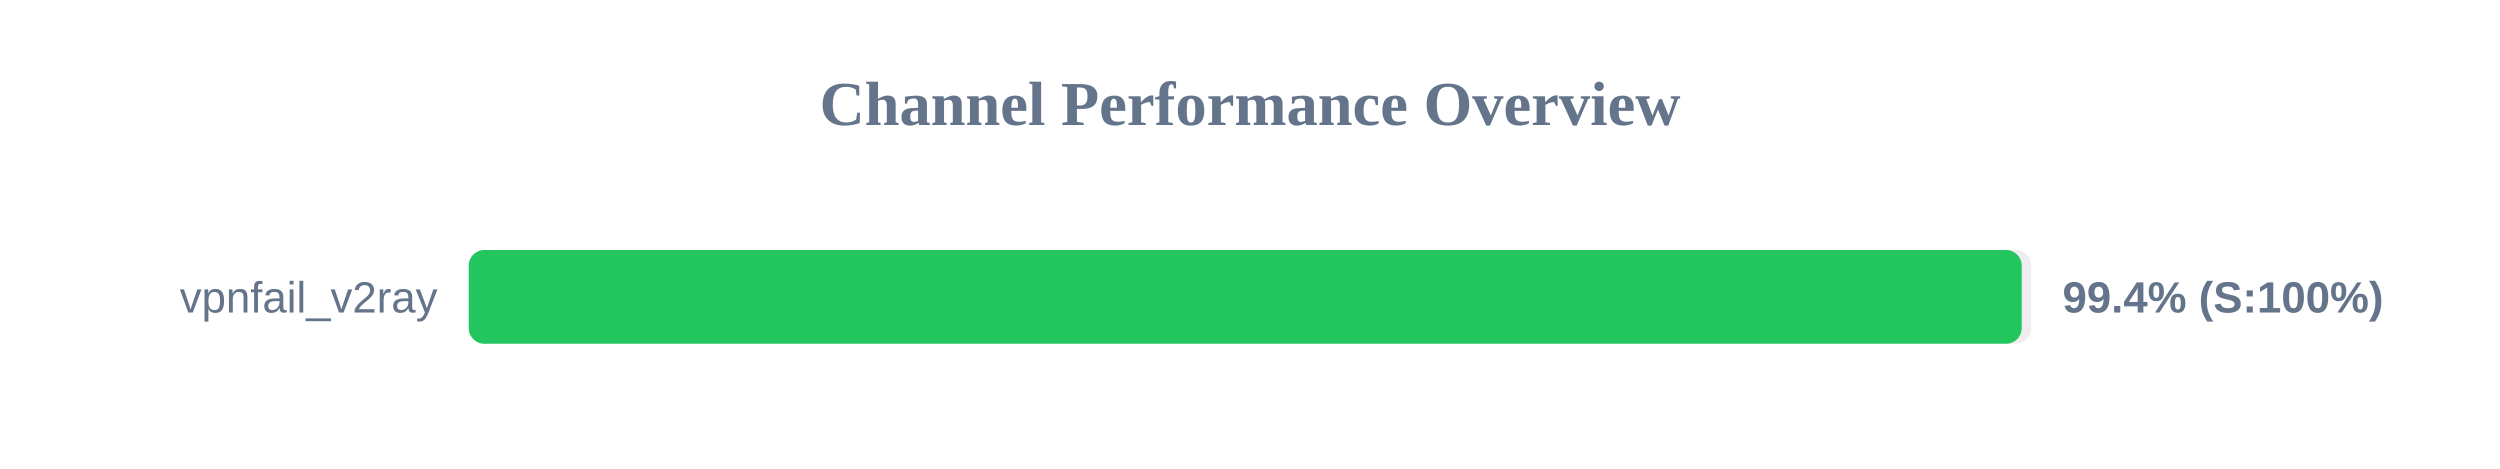
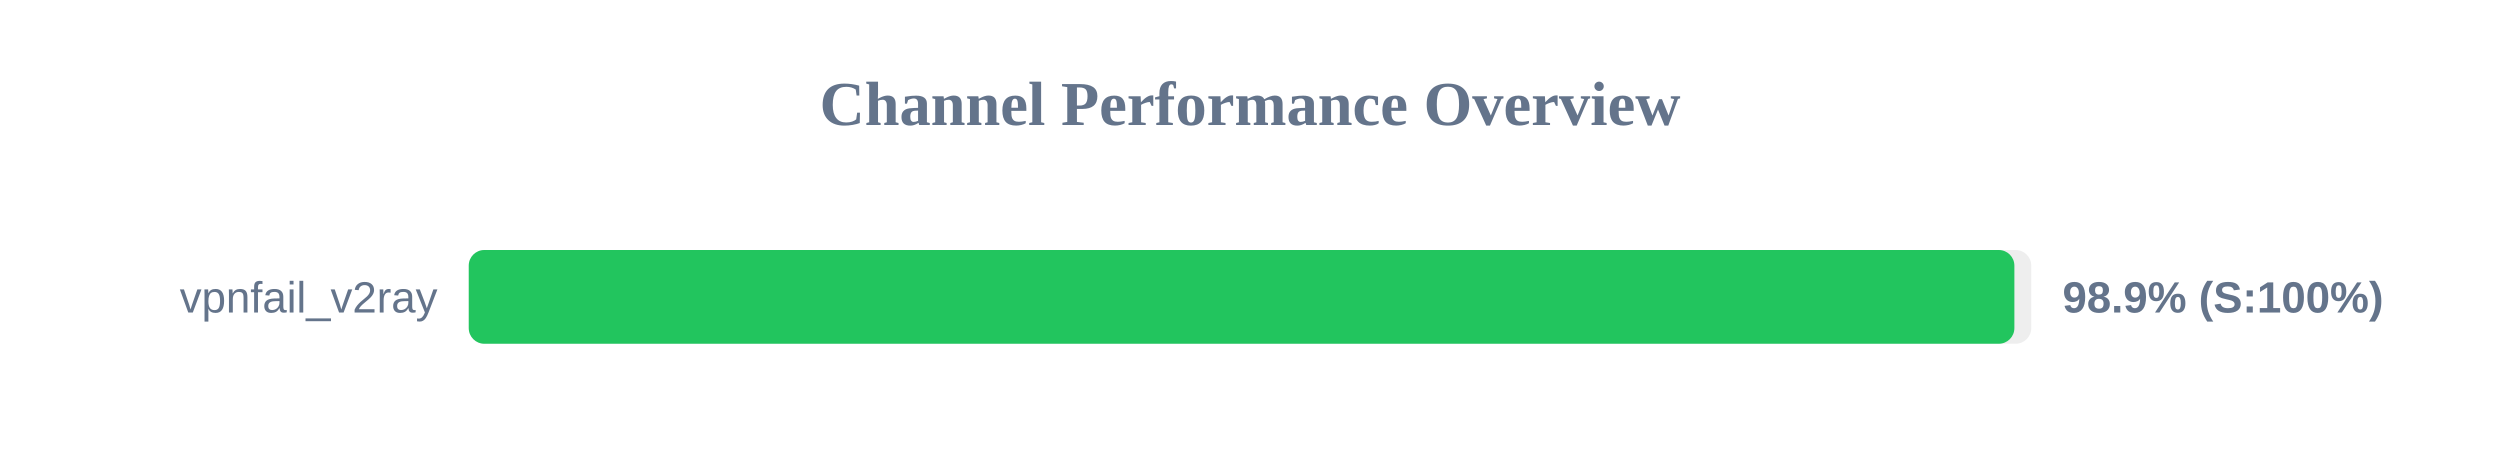
<svg xmlns="http://www.w3.org/2000/svg" width="800" height="150" version="1.1">
  <style>
        .row { font: 14px Arial; fill: #64748b; }
        .score { font: bold 14px Arial; fill: #64748b; }
    </style>
  <text x="400" y="40" text-anchor="middle" font-size="20px" font-weight="bold" fill="#64748b">Channel Performance Overview</text>
  <rect x="150" y="80" width="500" height="30" fill="#eee" rx="5" />
-   <rect x="150" y="80" width="496.95" height="30" fill="#22c55e" rx="5" />
+   <rect x="150" y="80" width="494.6" height="30" fill="#22c55e" rx="5" />
  <text x="140" y="100" text-anchor="end" class="row">vpnfail_v2ray</text>
-   <text x="660" y="100" text-anchor="start" class="score">99.4% (S:100%)</text>
+   <text x="660" y="100" text-anchor="start" class="score">98.9% (S:100%)</text>
</svg>
